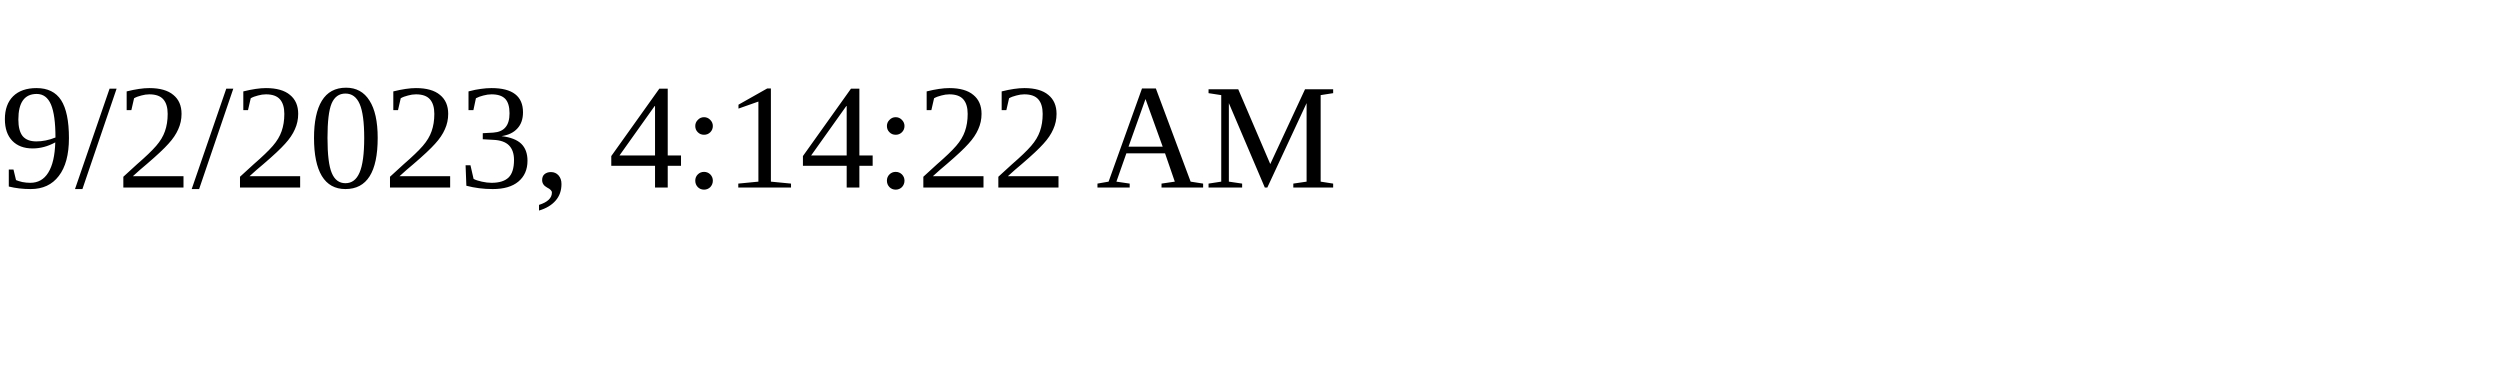
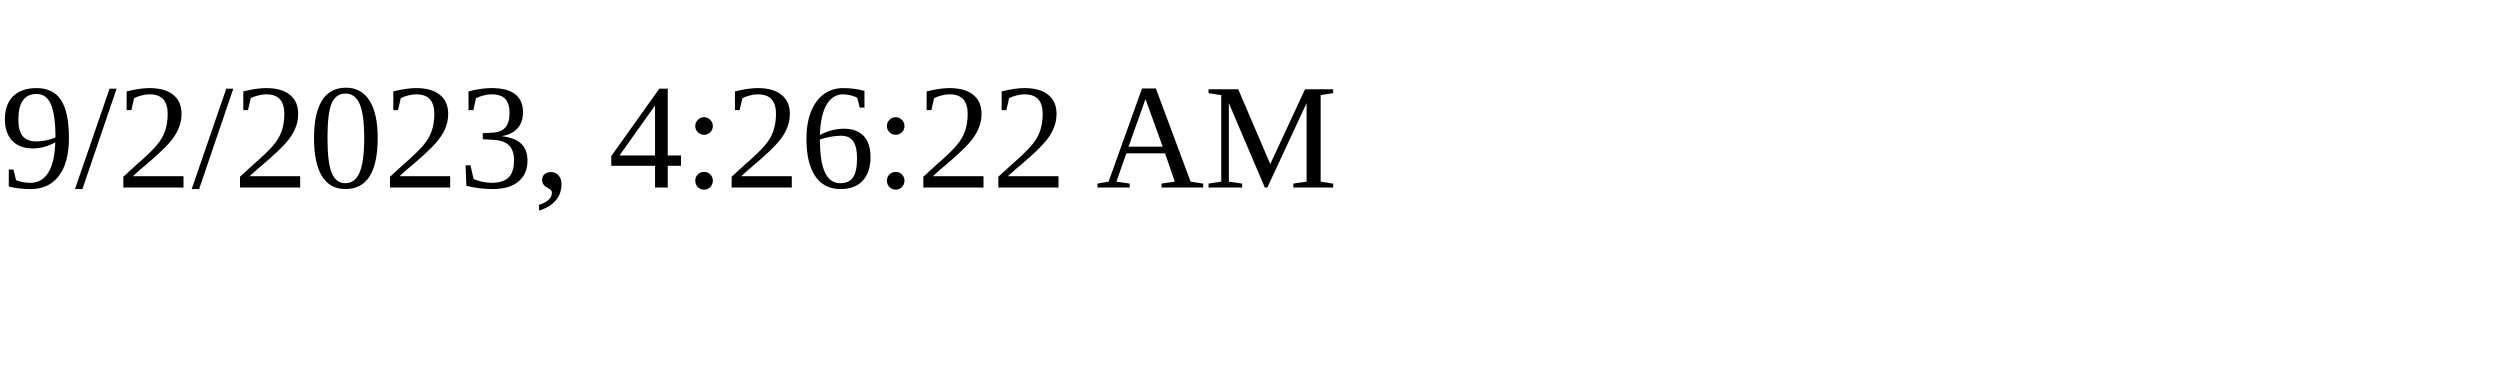
<svg xmlns="http://www.w3.org/2000/svg" height="30" width="200">
-   <text x="0" y="15">9/2/2023, 4:14:22 AM</text>
+   <text x="0" y="15">9/2/2023, 4:26:22 AM</text>
</svg>
